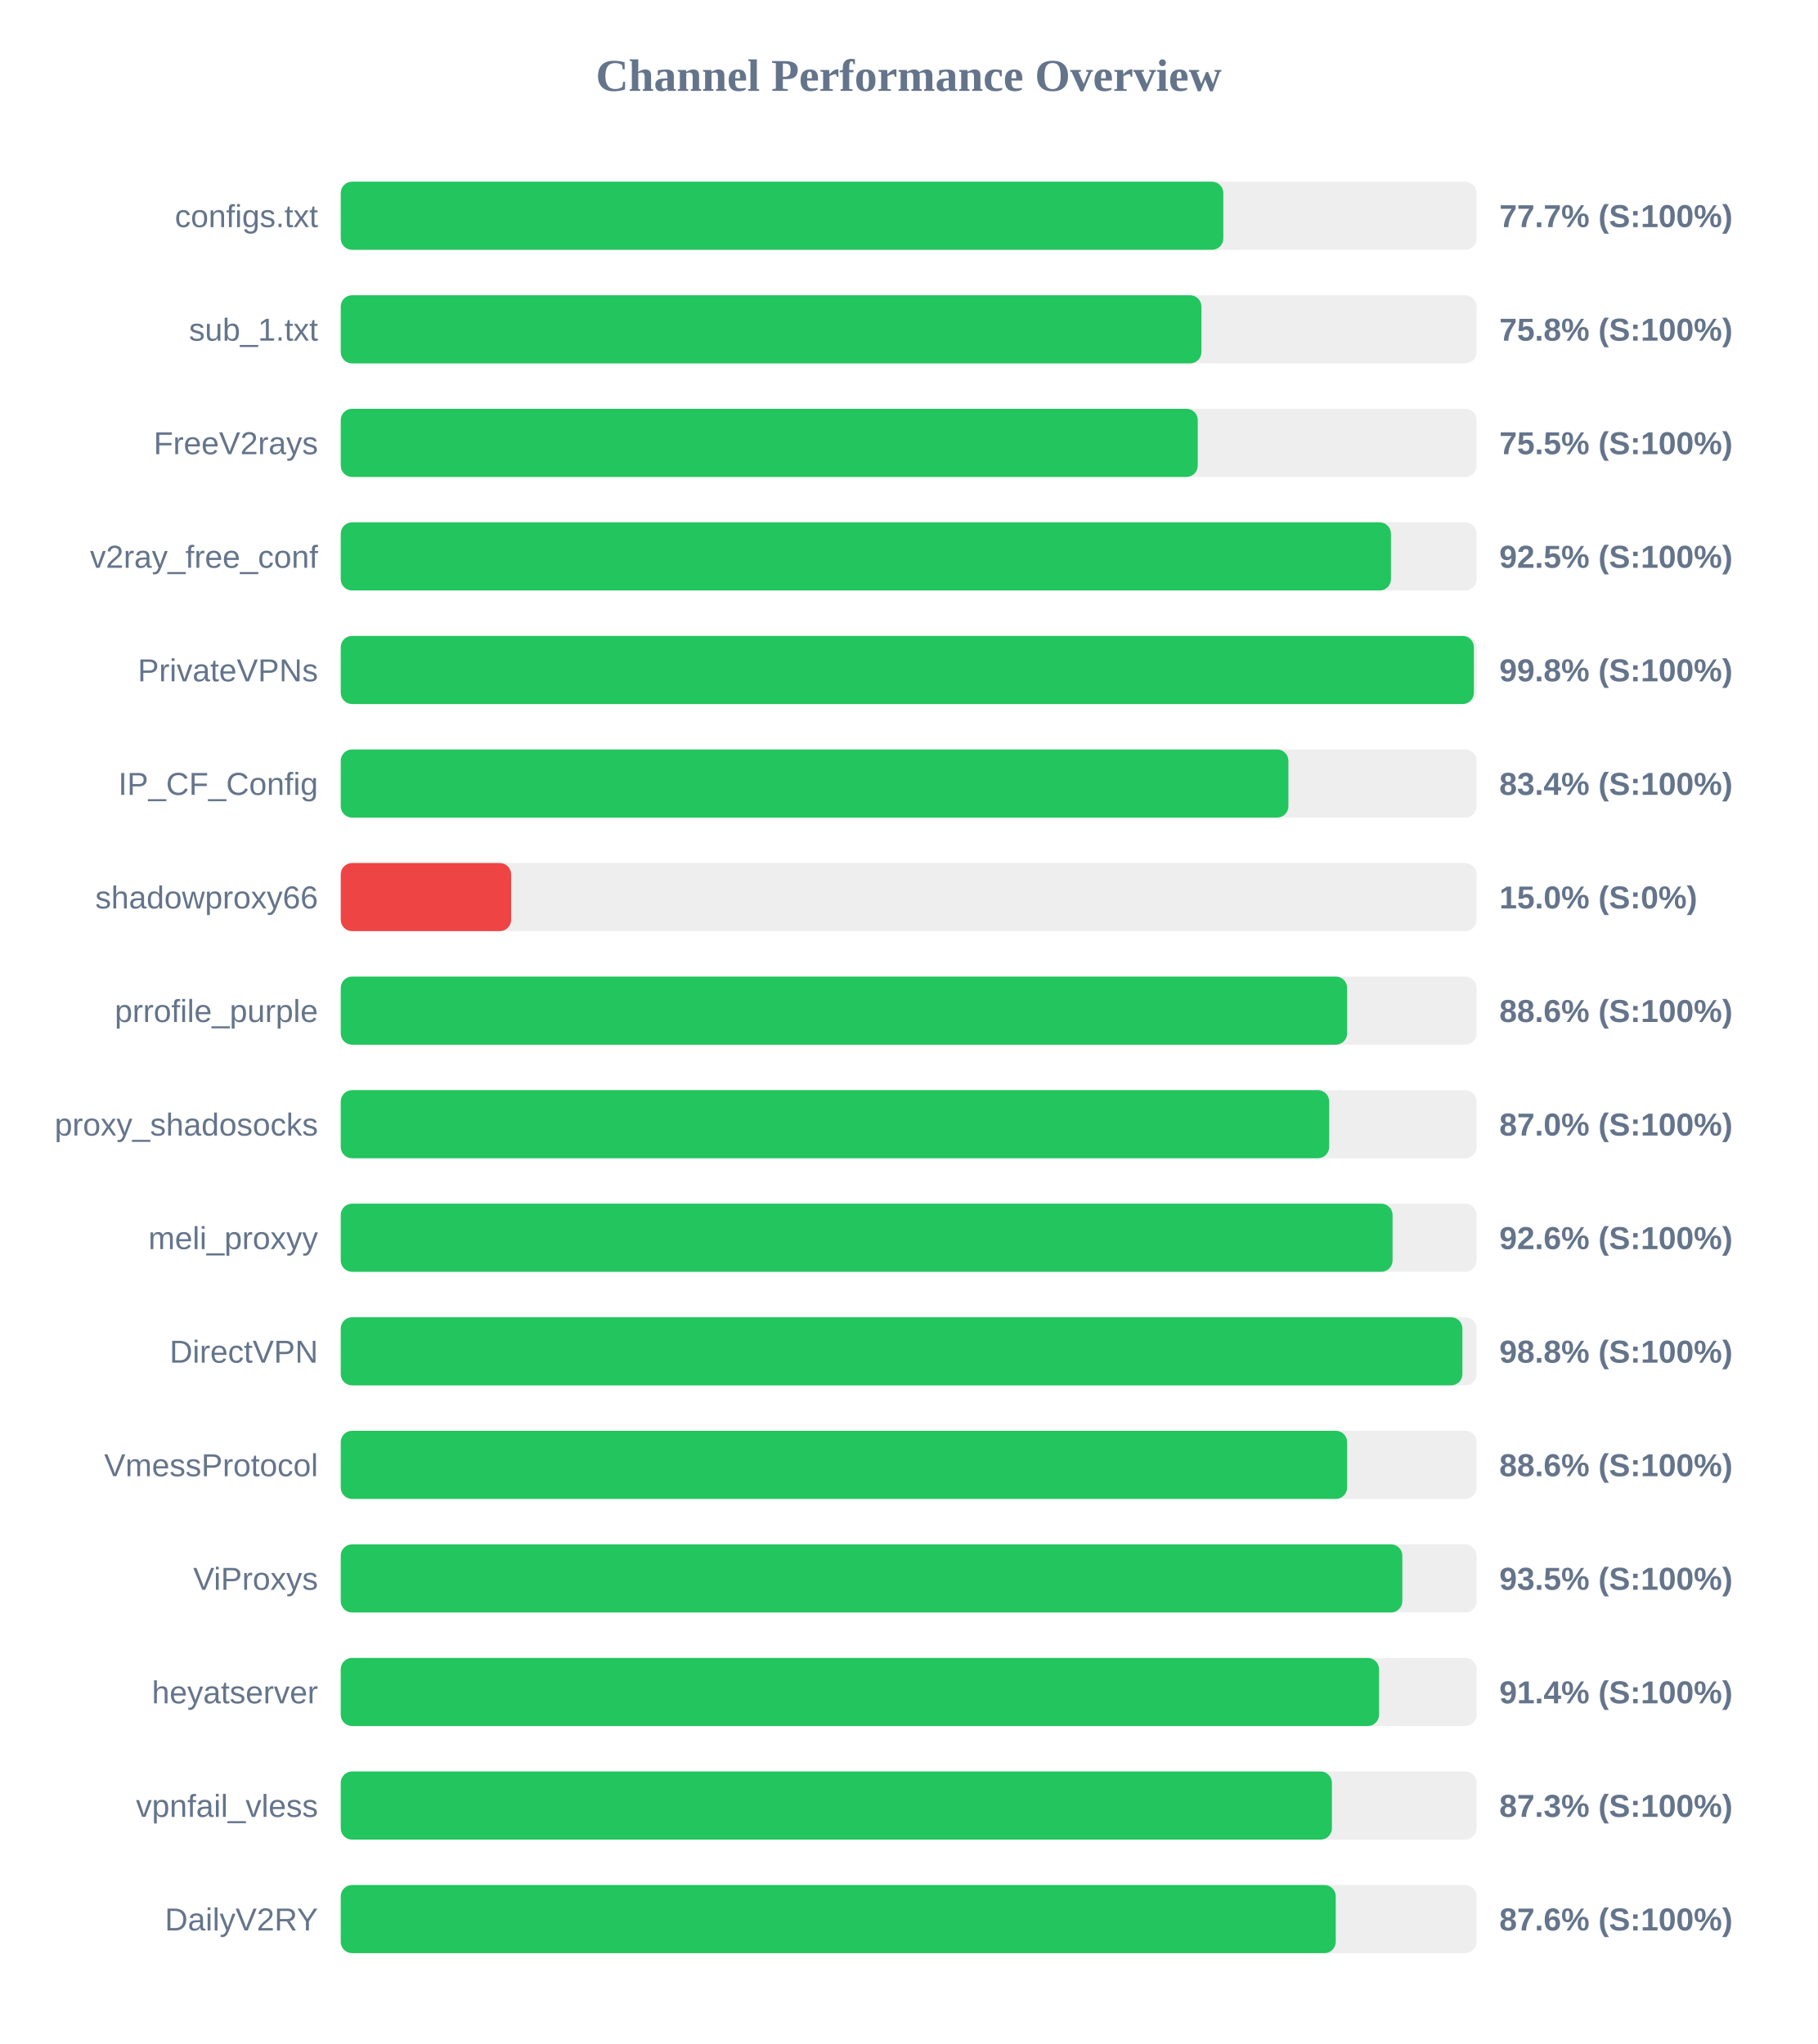
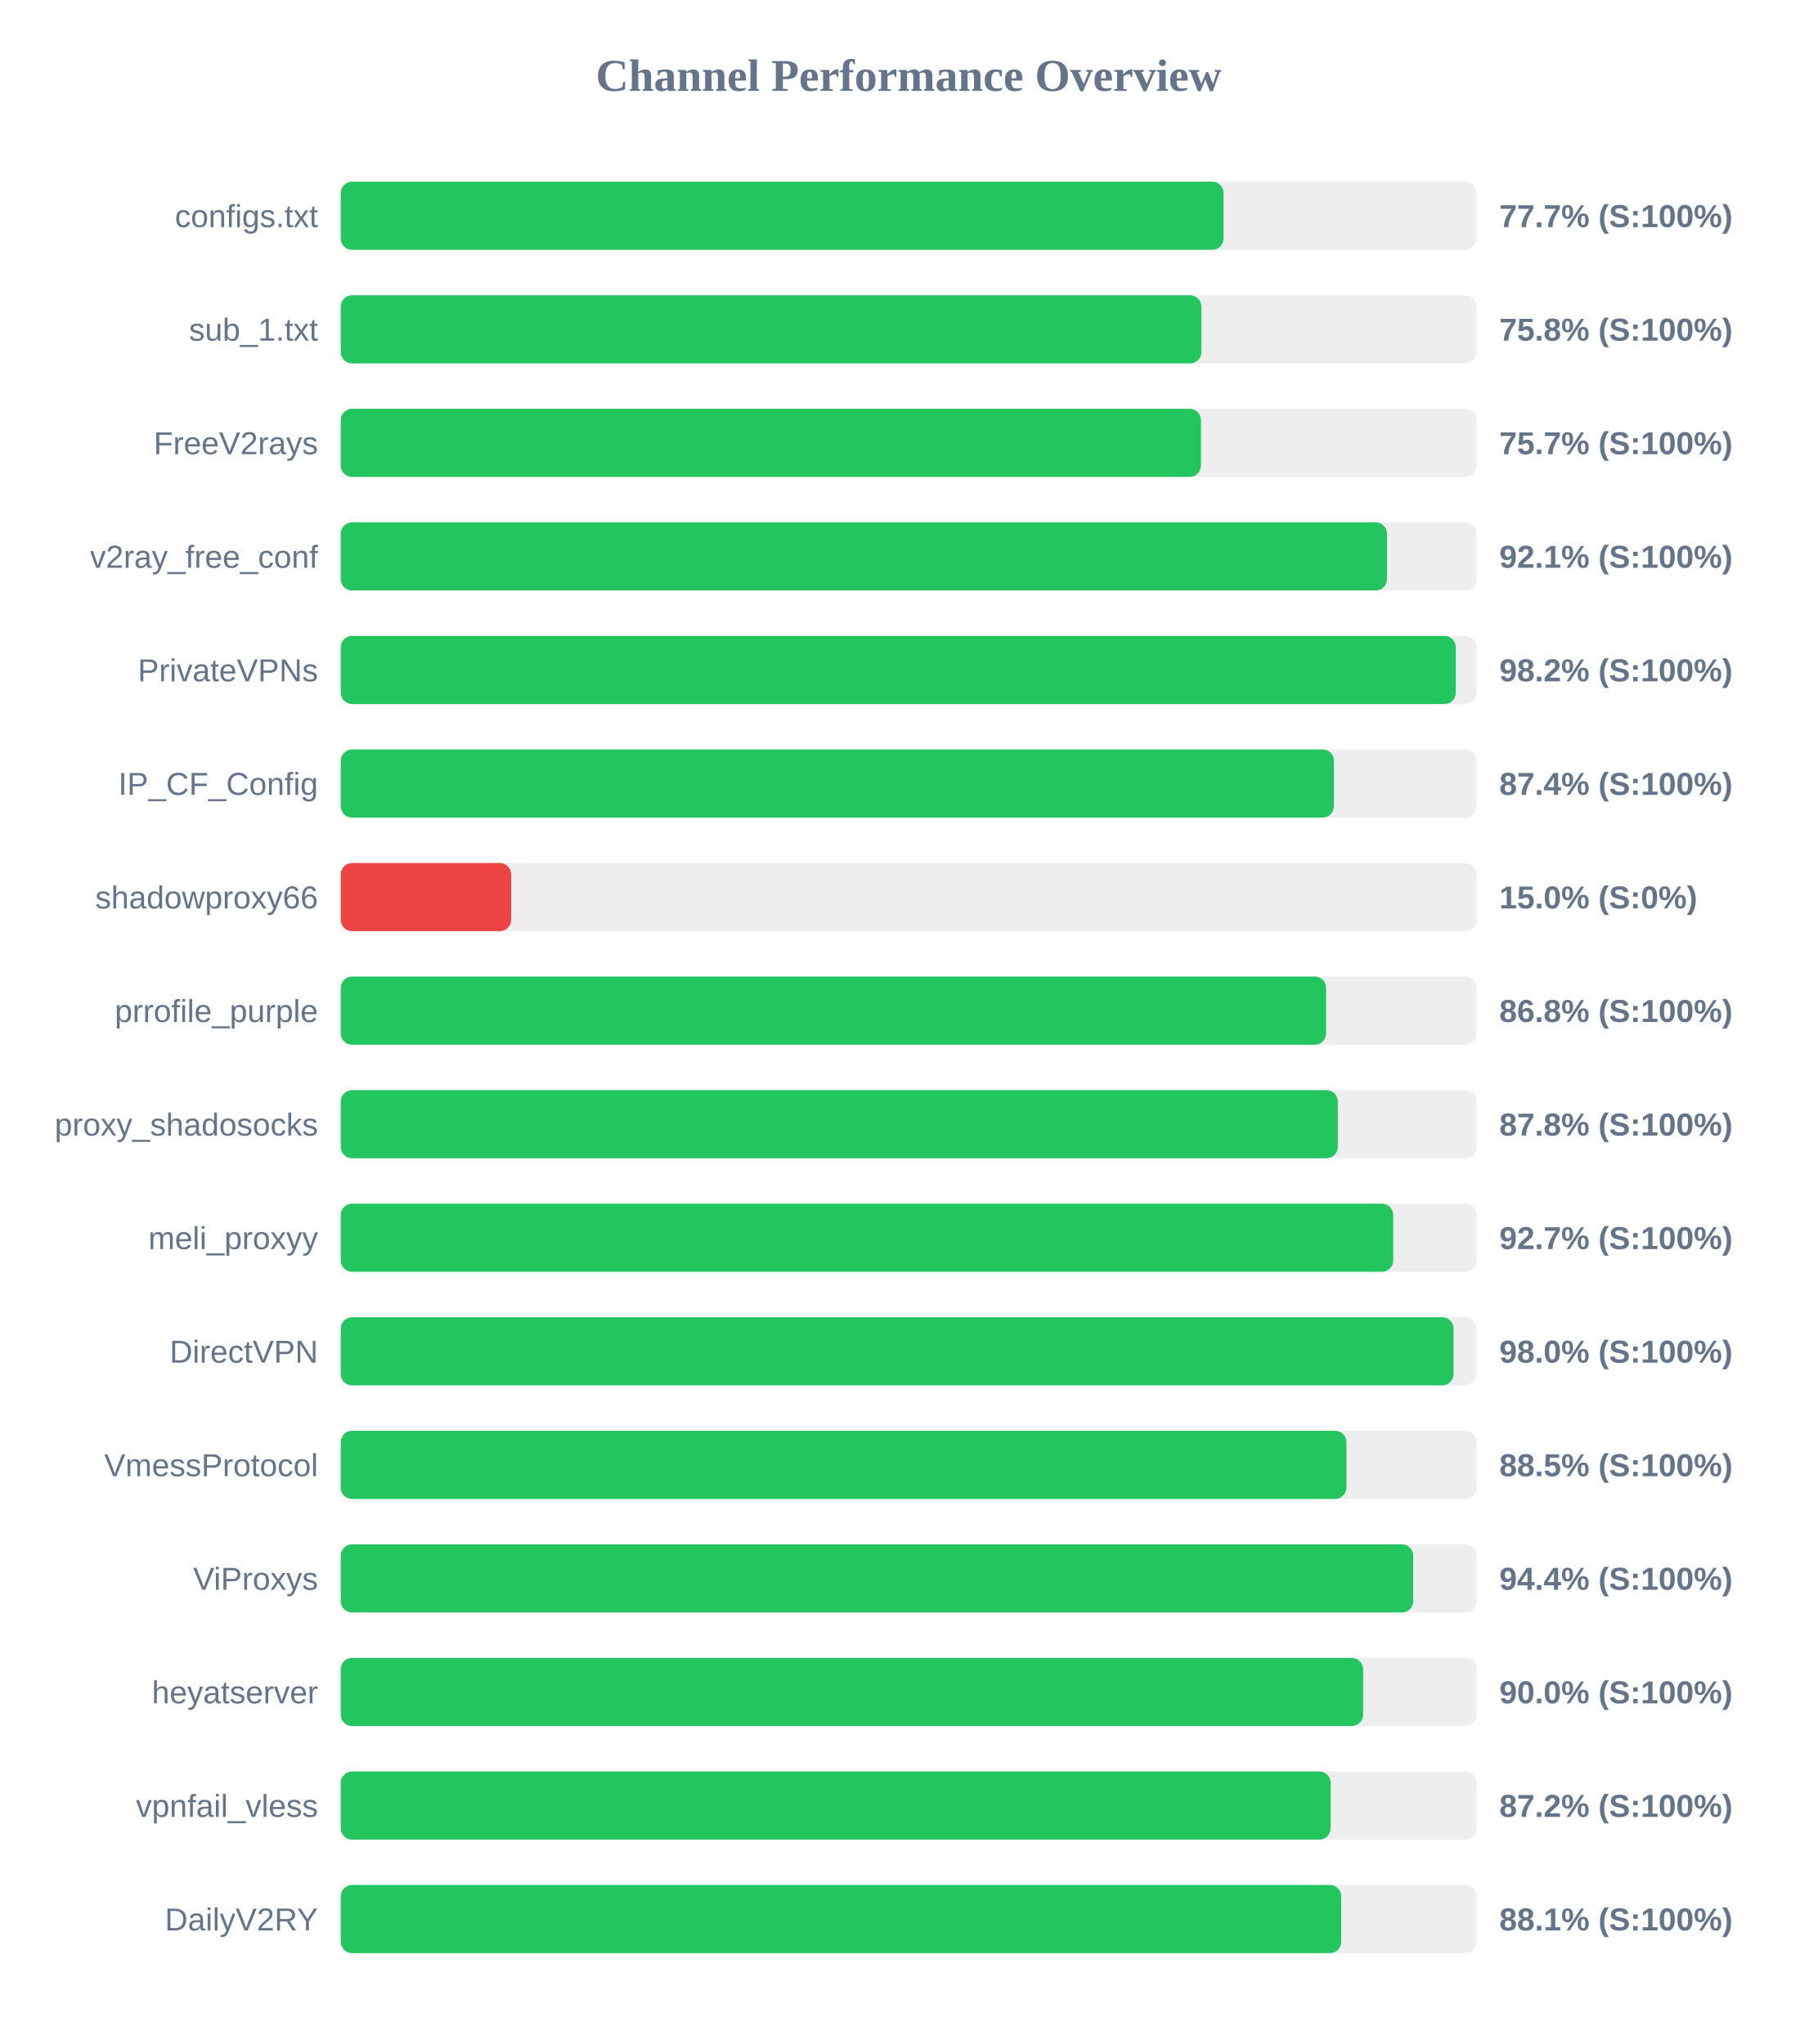
<svg xmlns="http://www.w3.org/2000/svg" width="800" height="900" version="1.1">
  <style>
        .row { font: 14px Arial; fill: #64748b; }
        .score { font: bold 14px Arial; fill: #64748b; }
    </style>
  <text x="400" y="40" text-anchor="middle" font-size="20px" font-weight="bold" fill="#64748b">Channel Performance Overview</text>
  <rect x="150" y="80" width="500" height="30" fill="#eee" rx="5" />
-   <rect x="150" y="80" width="388.5" height="30" fill="#22c55e" rx="5" />
+   <rect x="150" y="80" width="388.6" height="30" fill="#22c55e" rx="5" />
  <text x="140" y="100" text-anchor="end" class="row">configs.txt</text>
  <text x="660" y="100" text-anchor="start" class="score">77.7% (S:100%)</text>
  <rect x="150" y="130" width="500" height="30" fill="#eee" rx="5" />
  <rect x="150" y="130" width="378.85" height="30" fill="#22c55e" rx="5" />
  <text x="140" y="150" text-anchor="end" class="row">sub_1.txt</text>
  <text x="660" y="150" text-anchor="start" class="score">75.8% (S:100%)</text>
  <rect x="150" y="180" width="500" height="30" fill="#eee" rx="5" />
-   <rect x="150" y="180" width="377.25" height="30" fill="#22c55e" rx="5" />
+   <rect x="150" y="180" width="378.65" height="30" fill="#22c55e" rx="5" />
  <text x="140" y="200" text-anchor="end" class="row">FreeV2rays</text>
-   <text x="660" y="200" text-anchor="start" class="score">75.5% (S:100%)</text>
+   <text x="660" y="200" text-anchor="start" class="score">75.7% (S:100%)</text>
  <rect x="150" y="230" width="500" height="30" fill="#eee" rx="5" />
-   <rect x="150" y="230" width="462.3" height="30" fill="#22c55e" rx="5" />
+   <rect x="150" y="230" width="460.55" height="30" fill="#22c55e" rx="5" />
  <text x="140" y="250" text-anchor="end" class="row">v2ray_free_conf</text>
-   <text x="660" y="250" text-anchor="start" class="score">92.5% (S:100%)</text>
+   <text x="660" y="250" text-anchor="start" class="score">92.1% (S:100%)</text>
  <rect x="150" y="280" width="500" height="30" fill="#eee" rx="5" />
-   <rect x="150" y="280" width="498.8" height="30" fill="#22c55e" rx="5" />
+   <rect x="150" y="280" width="490.85" height="30" fill="#22c55e" rx="5" />
  <text x="140" y="300" text-anchor="end" class="row">PrivateVPNs</text>
-   <text x="660" y="300" text-anchor="start" class="score">99.8% (S:100%)</text>
+   <text x="660" y="300" text-anchor="start" class="score">98.2% (S:100%)</text>
  <rect x="150" y="330" width="500" height="30" fill="#eee" rx="5" />
-   <rect x="150" y="330" width="417.15" height="30" fill="#22c55e" rx="5" />
+   <rect x="150" y="330" width="437.2" height="30" fill="#22c55e" rx="5" />
  <text x="140" y="350" text-anchor="end" class="row">IP_CF_Config</text>
-   <text x="660" y="350" text-anchor="start" class="score">83.4% (S:100%)</text>
+   <text x="660" y="350" text-anchor="start" class="score">87.4% (S:100%)</text>
  <rect x="150" y="380" width="500" height="30" fill="#eee" rx="5" />
  <rect x="150" y="380" width="75.0" height="30" fill="#ef4444" rx="5" />
  <text x="140" y="400" text-anchor="end" class="row">shadowproxy66</text>
  <text x="660" y="400" text-anchor="start" class="score">15.0% (S:0%)</text>
  <rect x="150" y="430" width="500" height="30" fill="#eee" rx="5" />
-   <rect x="150" y="430" width="443.0" height="30" fill="#22c55e" rx="5" />
+   <rect x="150" y="430" width="433.75" height="30" fill="#22c55e" rx="5" />
  <text x="140" y="450" text-anchor="end" class="row">prrofile_purple</text>
-   <text x="660" y="450" text-anchor="start" class="score">88.6% (S:100%)</text>
+   <text x="660" y="450" text-anchor="start" class="score">86.8% (S:100%)</text>
  <rect x="150" y="480" width="500" height="30" fill="#eee" rx="5" />
-   <rect x="150" y="480" width="435.1" height="30" fill="#22c55e" rx="5" />
+   <rect x="150" y="480" width="438.9" height="30" fill="#22c55e" rx="5" />
  <text x="140" y="500" text-anchor="end" class="row">proxy_shadosocks</text>
-   <text x="660" y="500" text-anchor="start" class="score">87.0% (S:100%)</text>
+   <text x="660" y="500" text-anchor="start" class="score">87.8% (S:100%)</text>
  <rect x="150" y="530" width="500" height="30" fill="#eee" rx="5" />
-   <rect x="150" y="530" width="463.0" height="30" fill="#22c55e" rx="5" />
+   <rect x="150" y="530" width="463.3" height="30" fill="#22c55e" rx="5" />
  <text x="140" y="550" text-anchor="end" class="row">meli_proxyy</text>
-   <text x="660" y="550" text-anchor="start" class="score">92.6% (S:100%)</text>
+   <text x="660" y="550" text-anchor="start" class="score">92.7% (S:100%)</text>
  <rect x="150" y="580" width="500" height="30" fill="#eee" rx="5" />
-   <rect x="150" y="580" width="493.75" height="30" fill="#22c55e" rx="5" />
+   <rect x="150" y="580" width="489.85" height="30" fill="#22c55e" rx="5" />
  <text x="140" y="600" text-anchor="end" class="row">DirectVPN</text>
-   <text x="660" y="600" text-anchor="start" class="score">98.8% (S:100%)</text>
+   <text x="660" y="600" text-anchor="start" class="score">98.0% (S:100%)</text>
  <rect x="150" y="630" width="500" height="30" fill="#eee" rx="5" />
-   <rect x="150" y="630" width="443.0" height="30" fill="#22c55e" rx="5" />
+   <rect x="150" y="630" width="442.7" height="30" fill="#22c55e" rx="5" />
  <text x="140" y="650" text-anchor="end" class="row">VmessProtocol</text>
-   <text x="660" y="650" text-anchor="start" class="score">88.6% (S:100%)</text>
+   <text x="660" y="650" text-anchor="start" class="score">88.5% (S:100%)</text>
  <rect x="150" y="680" width="500" height="30" fill="#eee" rx="5" />
-   <rect x="150" y="680" width="467.3" height="30" fill="#22c55e" rx="5" />
+   <rect x="150" y="680" width="472.1" height="30" fill="#22c55e" rx="5" />
  <text x="140" y="700" text-anchor="end" class="row">ViProxys</text>
-   <text x="660" y="700" text-anchor="start" class="score">93.5% (S:100%)</text>
+   <text x="660" y="700" text-anchor="start" class="score">94.4% (S:100%)</text>
  <rect x="150" y="730" width="500" height="30" fill="#eee" rx="5" />
-   <rect x="150" y="730" width="457.05" height="30" fill="#22c55e" rx="5" />
+   <rect x="150" y="730" width="450.05" height="30" fill="#22c55e" rx="5" />
  <text x="140" y="750" text-anchor="end" class="row">heyatserver</text>
-   <text x="660" y="750" text-anchor="start" class="score">91.4% (S:100%)</text>
+   <text x="660" y="750" text-anchor="start" class="score">90.0% (S:100%)</text>
  <rect x="150" y="780" width="500" height="30" fill="#eee" rx="5" />
-   <rect x="150" y="780" width="436.3" height="30" fill="#22c55e" rx="5" />
+   <rect x="150" y="780" width="435.75" height="30" fill="#22c55e" rx="5" />
  <text x="140" y="800" text-anchor="end" class="row">vpnfail_vless</text>
-   <text x="660" y="800" text-anchor="start" class="score">87.3% (S:100%)</text>
+   <text x="660" y="800" text-anchor="start" class="score">87.2% (S:100%)</text>
  <rect x="150" y="830" width="500" height="30" fill="#eee" rx="5" />
-   <rect x="150" y="830" width="438.0" height="30" fill="#22c55e" rx="5" />
+   <rect x="150" y="830" width="440.4" height="30" fill="#22c55e" rx="5" />
  <text x="140" y="850" text-anchor="end" class="row">DailyV2RY</text>
-   <text x="660" y="850" text-anchor="start" class="score">87.6% (S:100%)</text>
+   <text x="660" y="850" text-anchor="start" class="score">88.1% (S:100%)</text>
</svg>
